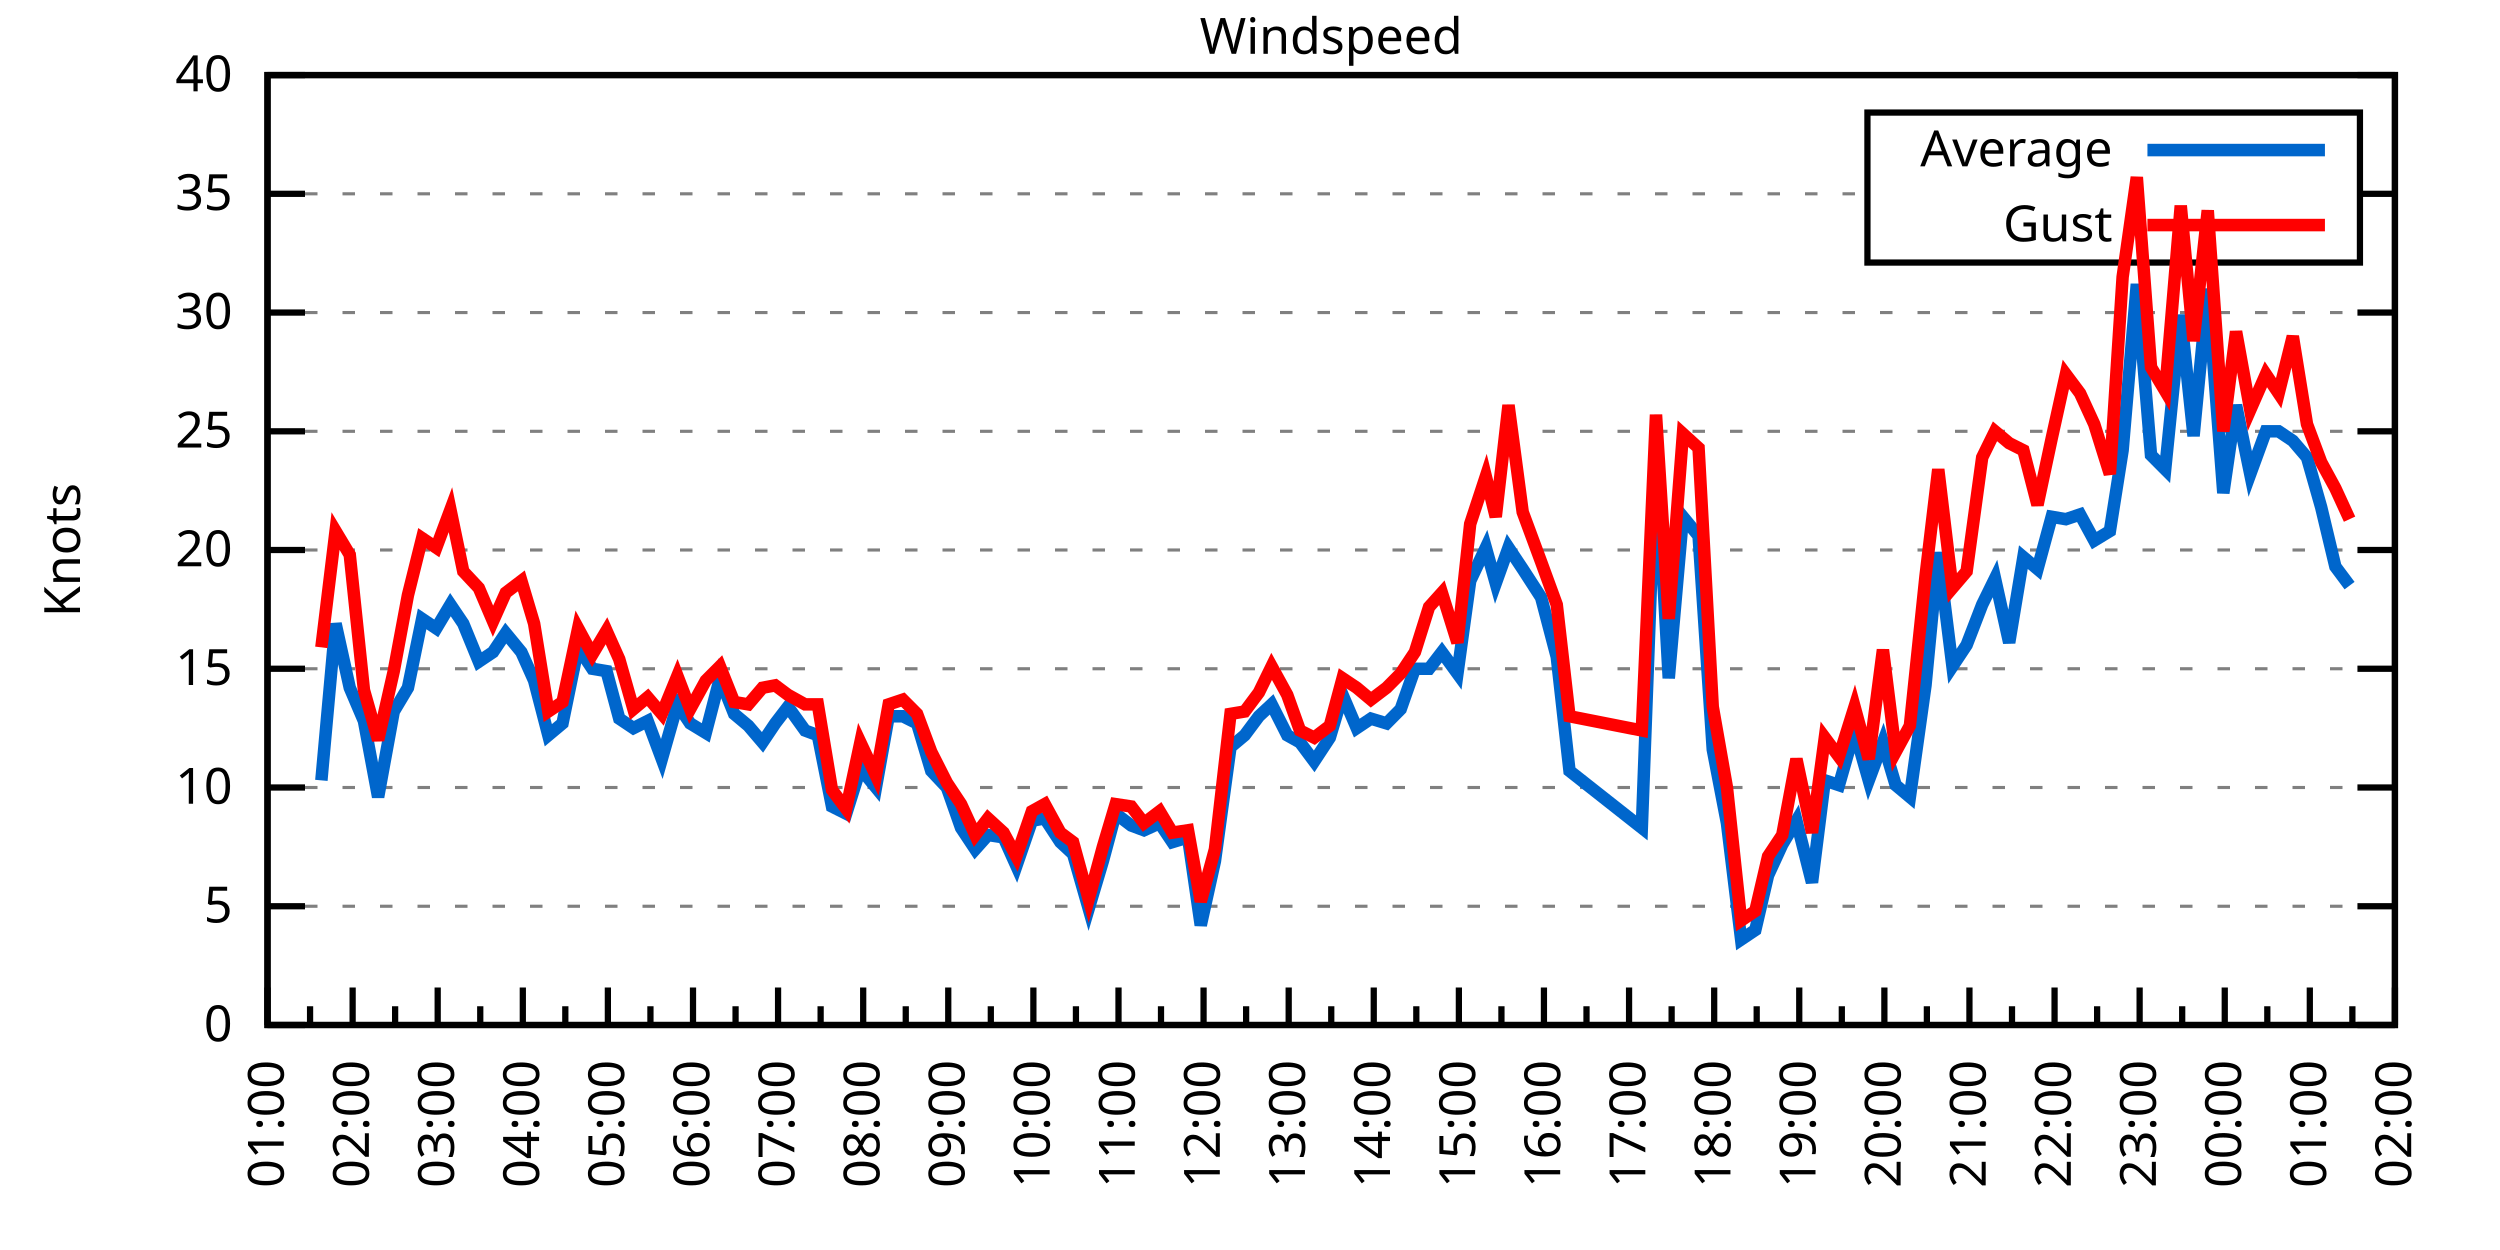
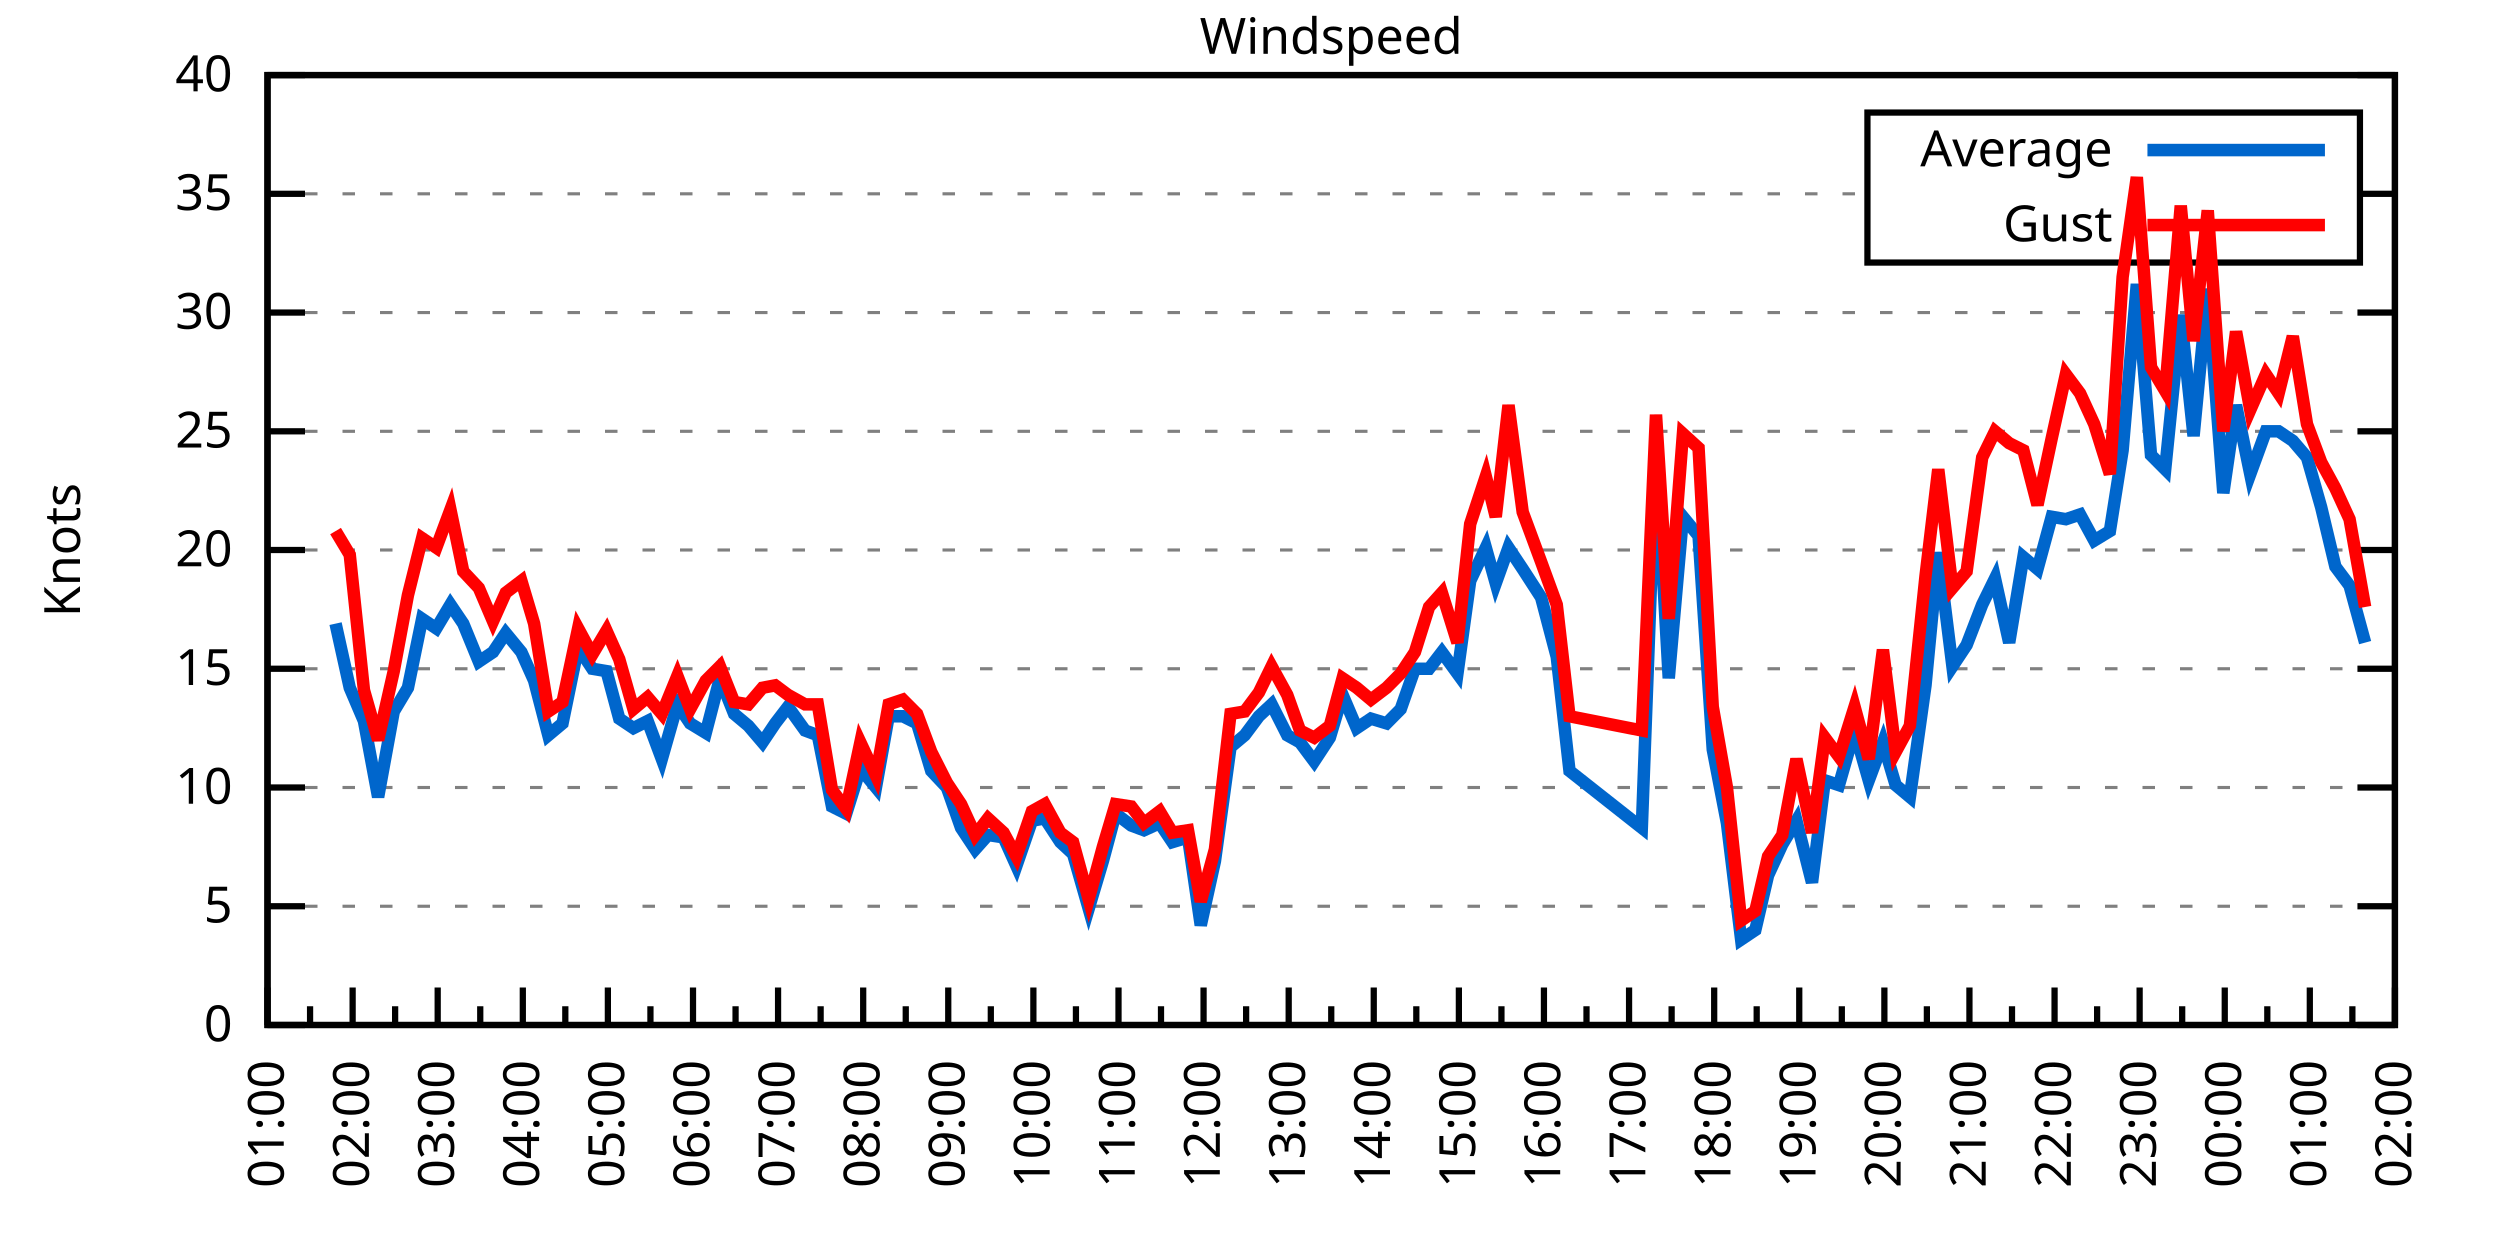
<svg xmlns="http://www.w3.org/2000/svg" xmlns:xlink="http://www.w3.org/1999/xlink" width="400" height="200" viewBox="0 0 400 200">
  <g id="gnuplot_canvas">
    <rect x="0" y="0" width="400" height="200" fill="none" />
    <defs>
      <circle id="gpDot" r="0.5" stroke-width="0.5" stroke="currentColor" />
      <path id="gpPt0" stroke-width="0.333" stroke="currentColor" d="M-1,0 h2 M0,-1 v2" />
      <path id="gpPt1" stroke-width="0.333" stroke="currentColor" d="M-1,-1 L1,1 M1,-1 L-1,1" />
      <path id="gpPt2" stroke-width="0.333" stroke="currentColor" d="M-1,0 L1,0 M0,-1 L0,1 M-1,-1 L1,1 M-1,1 L1,-1" />
      <rect id="gpPt3" stroke-width="0.333" stroke="currentColor" x="-1" y="-1" width="2" height="2" />
      <rect id="gpPt4" stroke-width="0.333" stroke="currentColor" fill="currentColor" x="-1" y="-1" width="2" height="2" />
      <circle id="gpPt5" stroke-width="0.333" stroke="currentColor" cx="0" cy="0" r="1" />
      <use xlink:href="#gpPt5" id="gpPt6" fill="currentColor" stroke="none" />
      <path id="gpPt7" stroke-width="0.333" stroke="currentColor" d="M0,-1.33 L-1.33,0.67 L1.33,0.67 z" />
      <use xlink:href="#gpPt7" id="gpPt8" fill="currentColor" stroke="none" />
      <use xlink:href="#gpPt7" id="gpPt9" stroke="currentColor" transform="rotate(180)" />
      <use xlink:href="#gpPt9" id="gpPt10" fill="currentColor" stroke="none" />
      <use xlink:href="#gpPt3" id="gpPt11" stroke="currentColor" transform="rotate(45)" />
      <use xlink:href="#gpPt11" id="gpPt12" fill="currentColor" stroke="none" />
      <path id="gpPt13" stroke-width="0.333" stroke="currentColor" d="M0,1.330 L1.265,0.411 L0.782,-1.067 L-0.782,-1.076 L-1.265,0.411 z" />
      <use xlink:href="#gpPt13" id="gpPt14" fill="currentColor" stroke="none" />
      <filter id="textbox" filterUnits="objectBoundingBox" x="0" y="0" height="1" width="1">
        <feFlood flood-color="white" flood-opacity="1" result="bgnd" />
        <feComposite in="SourceGraphic" in2="bgnd" operator="atop" />
      </filter>
      <filter id="greybox" filterUnits="objectBoundingBox" x="0" y="0" height="1" width="1">
        <feFlood flood-color="lightgrey" flood-opacity="1" result="grey" />
        <feComposite in="SourceGraphic" in2="grey" operator="atop" />
      </filter>
    </defs>
    <g fill="none" color="white" stroke="currentColor" stroke-width="1.00" stroke-linecap="butt" stroke-linejoin="miter">
</g>
    <g fill="none" color="black" stroke="currentColor" stroke-width="1.00" stroke-linecap="butt" stroke-linejoin="miter">
      <g stroke="none" shape-rendering="crispEdges">
        <polygon fill="rgb(255, 255, 255)" points="42.80,164.00 383.18,164.00 383.18,12.02 42.80,12.02 " />
      </g>
    </g>
    <g fill="none" color="black" stroke="currentColor" stroke-width="1.00" stroke-linecap="butt" stroke-linejoin="miter">
</g>
    <g fill="none" color="black" stroke="black" stroke-width="0.50" stroke-linecap="butt" stroke-linejoin="miter">
</g>
    <g fill="none" color="gray" stroke="currentColor" stroke-width="0.50" stroke-linecap="butt" stroke-linejoin="miter">
      <path stroke="gray" stroke-dasharray="2,4" class="gridline" d="M42.80,164.00 L383.19,164.00  " />
    </g>
    <g fill="none" color="gray" stroke="gray" stroke-width="1.00" stroke-linecap="butt" stroke-linejoin="miter">
</g>
    <g fill="none" color="black" stroke="currentColor" stroke-width="1.00" stroke-linecap="butt" stroke-linejoin="miter">
      <path stroke="black" d="M42.80,164.00 L48.80,164.00 M383.19,164.00 L377.19,164.00  " />
      <g transform="translate(37.20,166.60)" stroke="none" fill="black" font-family="Sans" font-size="8.00" text-anchor="end">
        <text>
          <tspan font-family="Sans"> 0</tspan>
        </text>
      </g>
    </g>
    <g fill="none" color="black" stroke="currentColor" stroke-width="1.00" stroke-linecap="butt" stroke-linejoin="miter">
</g>
    <g fill="none" color="black" stroke="black" stroke-width="0.50" stroke-linecap="butt" stroke-linejoin="miter">
</g>
    <g fill="none" color="gray" stroke="currentColor" stroke-width="0.50" stroke-linecap="butt" stroke-linejoin="miter">
      <path stroke="gray" stroke-dasharray="2,4" class="gridline" d="M42.80,145.00 L383.19,145.00  " />
    </g>
    <g fill="none" color="gray" stroke="gray" stroke-width="1.00" stroke-linecap="butt" stroke-linejoin="miter">
</g>
    <g fill="none" color="black" stroke="currentColor" stroke-width="1.00" stroke-linecap="butt" stroke-linejoin="miter">
      <path stroke="black" d="M42.80,145.00 L48.80,145.00 M383.19,145.00 L377.19,145.00  " />
      <g transform="translate(37.20,147.60)" stroke="none" fill="black" font-family="Sans" font-size="8.00" text-anchor="end">
        <text>
          <tspan font-family="Sans"> 5</tspan>
        </text>
      </g>
    </g>
    <g fill="none" color="black" stroke="currentColor" stroke-width="1.00" stroke-linecap="butt" stroke-linejoin="miter">
</g>
    <g fill="none" color="black" stroke="black" stroke-width="0.50" stroke-linecap="butt" stroke-linejoin="miter">
</g>
    <g fill="none" color="gray" stroke="currentColor" stroke-width="0.50" stroke-linecap="butt" stroke-linejoin="miter">
      <path stroke="gray" stroke-dasharray="2,4" class="gridline" d="M42.80,126.00 L383.19,126.00  " />
    </g>
    <g fill="none" color="gray" stroke="gray" stroke-width="1.00" stroke-linecap="butt" stroke-linejoin="miter">
</g>
    <g fill="none" color="black" stroke="currentColor" stroke-width="1.00" stroke-linecap="butt" stroke-linejoin="miter">
      <path stroke="black" d="M42.80,126.00 L48.80,126.00 M383.19,126.00 L377.19,126.00  " />
      <g transform="translate(37.20,128.60)" stroke="none" fill="black" font-family="Sans" font-size="8.00" text-anchor="end">
        <text>
          <tspan font-family="Sans"> 10</tspan>
        </text>
      </g>
    </g>
    <g fill="none" color="black" stroke="currentColor" stroke-width="1.00" stroke-linecap="butt" stroke-linejoin="miter">
</g>
    <g fill="none" color="black" stroke="black" stroke-width="0.50" stroke-linecap="butt" stroke-linejoin="miter">
</g>
    <g fill="none" color="gray" stroke="currentColor" stroke-width="0.50" stroke-linecap="butt" stroke-linejoin="miter">
      <path stroke="gray" stroke-dasharray="2,4" class="gridline" d="M42.80,107.00 L383.19,107.00  " />
    </g>
    <g fill="none" color="gray" stroke="gray" stroke-width="1.00" stroke-linecap="butt" stroke-linejoin="miter">
</g>
    <g fill="none" color="black" stroke="currentColor" stroke-width="1.00" stroke-linecap="butt" stroke-linejoin="miter">
      <path stroke="black" d="M42.80,107.00 L48.80,107.00 M383.19,107.00 L377.19,107.00  " />
      <g transform="translate(37.20,109.60)" stroke="none" fill="black" font-family="Sans" font-size="8.00" text-anchor="end">
        <text>
          <tspan font-family="Sans"> 15</tspan>
        </text>
      </g>
    </g>
    <g fill="none" color="black" stroke="currentColor" stroke-width="1.00" stroke-linecap="butt" stroke-linejoin="miter">
</g>
    <g fill="none" color="black" stroke="black" stroke-width="0.50" stroke-linecap="butt" stroke-linejoin="miter">
</g>
    <g fill="none" color="gray" stroke="currentColor" stroke-width="0.50" stroke-linecap="butt" stroke-linejoin="miter">
      <path stroke="gray" stroke-dasharray="2,4" class="gridline" d="M42.80,88.00 L383.19,88.00  " />
    </g>
    <g fill="none" color="gray" stroke="gray" stroke-width="1.00" stroke-linecap="butt" stroke-linejoin="miter">
</g>
    <g fill="none" color="black" stroke="currentColor" stroke-width="1.00" stroke-linecap="butt" stroke-linejoin="miter">
      <path stroke="black" d="M42.80,88.00 L48.80,88.00 M383.19,88.00 L377.19,88.00  " />
      <g transform="translate(37.20,90.60)" stroke="none" fill="black" font-family="Sans" font-size="8.00" text-anchor="end">
        <text>
          <tspan font-family="Sans"> 20</tspan>
        </text>
      </g>
    </g>
    <g fill="none" color="black" stroke="currentColor" stroke-width="1.00" stroke-linecap="butt" stroke-linejoin="miter">
</g>
    <g fill="none" color="black" stroke="black" stroke-width="0.50" stroke-linecap="butt" stroke-linejoin="miter">
</g>
    <g fill="none" color="gray" stroke="currentColor" stroke-width="0.50" stroke-linecap="butt" stroke-linejoin="miter">
      <path stroke="gray" stroke-dasharray="2,4" class="gridline" d="M42.80,69.01 L383.19,69.01  " />
    </g>
    <g fill="none" color="gray" stroke="gray" stroke-width="1.00" stroke-linecap="butt" stroke-linejoin="miter">
</g>
    <g fill="none" color="black" stroke="currentColor" stroke-width="1.00" stroke-linecap="butt" stroke-linejoin="miter">
      <path stroke="black" d="M42.80,69.01 L48.80,69.01 M383.19,69.01 L377.19,69.01  " />
      <g transform="translate(37.20,71.61)" stroke="none" fill="black" font-family="Sans" font-size="8.00" text-anchor="end">
        <text>
          <tspan font-family="Sans"> 25</tspan>
        </text>
      </g>
    </g>
    <g fill="none" color="black" stroke="currentColor" stroke-width="1.00" stroke-linecap="butt" stroke-linejoin="miter">
</g>
    <g fill="none" color="black" stroke="black" stroke-width="0.50" stroke-linecap="butt" stroke-linejoin="miter">
</g>
    <g fill="none" color="gray" stroke="currentColor" stroke-width="0.50" stroke-linecap="butt" stroke-linejoin="miter">
      <path stroke="gray" stroke-dasharray="2,4" class="gridline" d="M42.80,50.01 L383.19,50.01  " />
    </g>
    <g fill="none" color="gray" stroke="gray" stroke-width="1.00" stroke-linecap="butt" stroke-linejoin="miter">
</g>
    <g fill="none" color="black" stroke="currentColor" stroke-width="1.00" stroke-linecap="butt" stroke-linejoin="miter">
      <path stroke="black" d="M42.80,50.01 L48.80,50.01 M383.19,50.01 L377.19,50.01  " />
      <g transform="translate(37.20,52.61)" stroke="none" fill="black" font-family="Sans" font-size="8.00" text-anchor="end">
        <text>
          <tspan font-family="Sans"> 30</tspan>
        </text>
      </g>
    </g>
    <g fill="none" color="black" stroke="currentColor" stroke-width="1.00" stroke-linecap="butt" stroke-linejoin="miter">
</g>
    <g fill="none" color="black" stroke="black" stroke-width="0.50" stroke-linecap="butt" stroke-linejoin="miter">
</g>
    <g fill="none" color="gray" stroke="currentColor" stroke-width="0.50" stroke-linecap="butt" stroke-linejoin="miter">
      <path stroke="gray" stroke-dasharray="2,4" class="gridline" d="M42.80,31.01 L298.79,31.01 M377.59,31.01 L383.19,31.01  " />
    </g>
    <g fill="none" color="gray" stroke="gray" stroke-width="1.00" stroke-linecap="butt" stroke-linejoin="miter">
</g>
    <g fill="none" color="black" stroke="currentColor" stroke-width="1.00" stroke-linecap="butt" stroke-linejoin="miter">
      <path stroke="black" d="M42.80,31.01 L48.80,31.01 M383.19,31.01 L377.19,31.01  " />
      <g transform="translate(37.20,33.61)" stroke="none" fill="black" font-family="Sans" font-size="8.00" text-anchor="end">
        <text>
          <tspan font-family="Sans"> 35</tspan>
        </text>
      </g>
    </g>
    <g fill="none" color="black" stroke="currentColor" stroke-width="1.00" stroke-linecap="butt" stroke-linejoin="miter">
</g>
    <g fill="none" color="black" stroke="black" stroke-width="0.50" stroke-linecap="butt" stroke-linejoin="miter">
</g>
    <g fill="none" color="gray" stroke="currentColor" stroke-width="0.50" stroke-linecap="butt" stroke-linejoin="miter">
      <path stroke="gray" stroke-dasharray="2,4" class="gridline" d="M42.80,12.01 L383.19,12.01  " />
    </g>
    <g fill="none" color="gray" stroke="gray" stroke-width="1.00" stroke-linecap="butt" stroke-linejoin="miter">
</g>
    <g fill="none" color="black" stroke="currentColor" stroke-width="1.00" stroke-linecap="butt" stroke-linejoin="miter">
      <path stroke="black" d="M42.80,12.01 L48.80,12.01 M383.19,12.01 L377.19,12.01  " />
      <g transform="translate(37.20,14.61)" stroke="none" fill="black" font-family="Sans" font-size="8.00" text-anchor="end">
        <text>
          <tspan font-family="Sans"> 40</tspan>
        </text>
      </g>
    </g>
    <g fill="none" color="black" stroke="currentColor" stroke-width="1.00" stroke-linecap="butt" stroke-linejoin="miter">
      <path stroke="black" d="M42.80,164.00 L42.80,158.00  " />
      <g transform="translate(45.40,169.60) rotate(270)" stroke="none" fill="black" font-family="Sans" font-size="8.00" text-anchor="end">
        <text>
          <tspan font-family="Sans">01:00</tspan>
        </text>
      </g>
    </g>
    <g fill="none" color="black" stroke="currentColor" stroke-width="1.00" stroke-linecap="butt" stroke-linejoin="miter">
      <path stroke="black" d="M49.61,164.00 L49.61,161.00 M56.42,164.00 L56.42,158.00  " />
      <g transform="translate(59.02,169.60) rotate(270)" stroke="none" fill="black" font-family="Sans" font-size="8.00" text-anchor="end">
        <text>
          <tspan font-family="Sans">02:00</tspan>
        </text>
      </g>
    </g>
    <g fill="none" color="black" stroke="currentColor" stroke-width="1.00" stroke-linecap="butt" stroke-linejoin="miter">
      <path stroke="black" d="M63.22,164.00 L63.22,161.00 M70.03,164.00 L70.03,158.00  " />
      <g transform="translate(72.63,169.60) rotate(270)" stroke="none" fill="black" font-family="Sans" font-size="8.00" text-anchor="end">
        <text>
          <tspan font-family="Sans">03:00</tspan>
        </text>
      </g>
    </g>
    <g fill="none" color="black" stroke="currentColor" stroke-width="1.00" stroke-linecap="butt" stroke-linejoin="miter">
      <path stroke="black" d="M76.84,164.00 L76.84,161.00 M83.65,164.00 L83.65,158.00  " />
      <g transform="translate(86.25,169.60) rotate(270)" stroke="none" fill="black" font-family="Sans" font-size="8.00" text-anchor="end">
        <text>
          <tspan font-family="Sans">04:00</tspan>
        </text>
      </g>
    </g>
    <g fill="none" color="black" stroke="currentColor" stroke-width="1.00" stroke-linecap="butt" stroke-linejoin="miter">
      <path stroke="black" d="M90.45,164.00 L90.45,161.00 M97.26,164.00 L97.26,158.00  " />
      <g transform="translate(99.86,169.60) rotate(270)" stroke="none" fill="black" font-family="Sans" font-size="8.00" text-anchor="end">
        <text>
          <tspan font-family="Sans">05:00</tspan>
        </text>
      </g>
    </g>
    <g fill="none" color="black" stroke="currentColor" stroke-width="1.00" stroke-linecap="butt" stroke-linejoin="miter">
      <path stroke="black" d="M104.07,164.00 L104.07,161.00 M110.88,164.00 L110.88,158.00  " />
      <g transform="translate(113.48,169.60) rotate(270)" stroke="none" fill="black" font-family="Sans" font-size="8.00" text-anchor="end">
        <text>
          <tspan font-family="Sans">06:00</tspan>
        </text>
      </g>
    </g>
    <g fill="none" color="black" stroke="currentColor" stroke-width="1.00" stroke-linecap="butt" stroke-linejoin="miter">
      <path stroke="black" d="M117.69,164.00 L117.69,161.00 M124.49,164.00 L124.49,158.00  " />
      <g transform="translate(127.09,169.60) rotate(270)" stroke="none" fill="black" font-family="Sans" font-size="8.00" text-anchor="end">
        <text>
          <tspan font-family="Sans">07:00</tspan>
        </text>
      </g>
    </g>
    <g fill="none" color="black" stroke="currentColor" stroke-width="1.00" stroke-linecap="butt" stroke-linejoin="miter">
      <path stroke="black" d="M131.30,164.00 L131.30,161.00 M138.11,164.00 L138.11,158.00  " />
      <g transform="translate(140.71,169.60) rotate(270)" stroke="none" fill="black" font-family="Sans" font-size="8.00" text-anchor="end">
        <text>
          <tspan font-family="Sans">08:00</tspan>
        </text>
      </g>
    </g>
    <g fill="none" color="black" stroke="currentColor" stroke-width="1.00" stroke-linecap="butt" stroke-linejoin="miter">
      <path stroke="black" d="M144.92,164.00 L144.92,161.00 M151.72,164.00 L151.72,158.00  " />
      <g transform="translate(154.32,169.60) rotate(270)" stroke="none" fill="black" font-family="Sans" font-size="8.00" text-anchor="end">
        <text>
          <tspan font-family="Sans">09:00</tspan>
        </text>
      </g>
    </g>
    <g fill="none" color="black" stroke="currentColor" stroke-width="1.00" stroke-linecap="butt" stroke-linejoin="miter">
      <path stroke="black" d="M158.53,164.00 L158.53,161.00 M165.34,164.00 L165.34,158.00  " />
      <g transform="translate(167.94,169.60) rotate(270)" stroke="none" fill="black" font-family="Sans" font-size="8.00" text-anchor="end">
        <text>
          <tspan font-family="Sans">10:00</tspan>
        </text>
      </g>
    </g>
    <g fill="none" color="black" stroke="currentColor" stroke-width="1.00" stroke-linecap="butt" stroke-linejoin="miter">
      <path stroke="black" d="M172.15,164.00 L172.15,161.00 M178.96,164.00 L178.96,158.00  " />
      <g transform="translate(181.56,169.60) rotate(270)" stroke="none" fill="black" font-family="Sans" font-size="8.00" text-anchor="end">
        <text>
          <tspan font-family="Sans">11:00</tspan>
        </text>
      </g>
    </g>
    <g fill="none" color="black" stroke="currentColor" stroke-width="1.00" stroke-linecap="butt" stroke-linejoin="miter">
      <path stroke="black" d="M185.76,164.00 L185.76,161.00 M192.57,164.00 L192.57,158.00  " />
      <g transform="translate(195.17,169.60) rotate(270)" stroke="none" fill="black" font-family="Sans" font-size="8.00" text-anchor="end">
        <text>
          <tspan font-family="Sans">12:00</tspan>
        </text>
      </g>
    </g>
    <g fill="none" color="black" stroke="currentColor" stroke-width="1.00" stroke-linecap="butt" stroke-linejoin="miter">
      <path stroke="black" d="M199.38,164.00 L199.38,161.00 M206.19,164.00 L206.19,158.00  " />
      <g transform="translate(208.79,169.60) rotate(270)" stroke="none" fill="black" font-family="Sans" font-size="8.00" text-anchor="end">
        <text>
          <tspan font-family="Sans">13:00</tspan>
        </text>
      </g>
    </g>
    <g fill="none" color="black" stroke="currentColor" stroke-width="1.00" stroke-linecap="butt" stroke-linejoin="miter">
      <path stroke="black" d="M213.00,164.00 L213.00,161.00 M219.80,164.00 L219.80,158.00  " />
      <g transform="translate(222.40,169.60) rotate(270)" stroke="none" fill="black" font-family="Sans" font-size="8.00" text-anchor="end">
        <text>
          <tspan font-family="Sans">14:00</tspan>
        </text>
      </g>
    </g>
    <g fill="none" color="black" stroke="currentColor" stroke-width="1.00" stroke-linecap="butt" stroke-linejoin="miter">
      <path stroke="black" d="M226.61,164.00 L226.61,161.00 M233.42,164.00 L233.42,158.00  " />
      <g transform="translate(236.02,169.60) rotate(270)" stroke="none" fill="black" font-family="Sans" font-size="8.00" text-anchor="end">
        <text>
          <tspan font-family="Sans">15:00</tspan>
        </text>
      </g>
    </g>
    <g fill="none" color="black" stroke="currentColor" stroke-width="1.00" stroke-linecap="butt" stroke-linejoin="miter">
      <path stroke="black" d="M240.23,164.00 L240.23,161.00 M247.03,164.00 L247.03,158.00  " />
      <g transform="translate(249.63,169.60) rotate(270)" stroke="none" fill="black" font-family="Sans" font-size="8.00" text-anchor="end">
        <text>
          <tspan font-family="Sans">16:00</tspan>
        </text>
      </g>
    </g>
    <g fill="none" color="black" stroke="currentColor" stroke-width="1.00" stroke-linecap="butt" stroke-linejoin="miter">
      <path stroke="black" d="M253.84,164.00 L253.84,161.00 M260.65,164.00 L260.65,158.00  " />
      <g transform="translate(263.25,169.60) rotate(270)" stroke="none" fill="black" font-family="Sans" font-size="8.00" text-anchor="end">
        <text>
          <tspan font-family="Sans">17:00</tspan>
        </text>
      </g>
    </g>
    <g fill="none" color="black" stroke="currentColor" stroke-width="1.00" stroke-linecap="butt" stroke-linejoin="miter">
      <path stroke="black" d="M267.46,164.00 L267.46,161.00 M274.27,164.00 L274.27,158.00  " />
      <g transform="translate(276.87,169.60) rotate(270)" stroke="none" fill="black" font-family="Sans" font-size="8.00" text-anchor="end">
        <text>
          <tspan font-family="Sans">18:00</tspan>
        </text>
      </g>
    </g>
    <g fill="none" color="black" stroke="currentColor" stroke-width="1.00" stroke-linecap="butt" stroke-linejoin="miter">
      <path stroke="black" d="M281.07,164.00 L281.07,161.00 M287.88,164.00 L287.88,158.00  " />
      <g transform="translate(290.48,169.60) rotate(270)" stroke="none" fill="black" font-family="Sans" font-size="8.00" text-anchor="end">
        <text>
          <tspan font-family="Sans">19:00</tspan>
        </text>
      </g>
    </g>
    <g fill="none" color="black" stroke="currentColor" stroke-width="1.00" stroke-linecap="butt" stroke-linejoin="miter">
      <path stroke="black" d="M294.69,164.00 L294.69,161.00 M301.50,164.00 L301.50,158.00  " />
      <g transform="translate(304.10,169.60) rotate(270)" stroke="none" fill="black" font-family="Sans" font-size="8.00" text-anchor="end">
        <text>
          <tspan font-family="Sans">20:00</tspan>
        </text>
      </g>
    </g>
    <g fill="none" color="black" stroke="currentColor" stroke-width="1.00" stroke-linecap="butt" stroke-linejoin="miter">
      <path stroke="black" d="M308.30,164.00 L308.30,161.00 M315.11,164.00 L315.11,158.00  " />
      <g transform="translate(317.71,169.60) rotate(270)" stroke="none" fill="black" font-family="Sans" font-size="8.00" text-anchor="end">
        <text>
          <tspan font-family="Sans">21:00</tspan>
        </text>
      </g>
    </g>
    <g fill="none" color="black" stroke="currentColor" stroke-width="1.00" stroke-linecap="butt" stroke-linejoin="miter">
      <path stroke="black" d="M321.92,164.00 L321.92,161.00 M328.73,164.00 L328.73,158.00  " />
      <g transform="translate(331.33,169.60) rotate(270)" stroke="none" fill="black" font-family="Sans" font-size="8.00" text-anchor="end">
        <text>
          <tspan font-family="Sans">22:00</tspan>
        </text>
      </g>
    </g>
    <g fill="none" color="black" stroke="currentColor" stroke-width="1.00" stroke-linecap="butt" stroke-linejoin="miter">
      <path stroke="black" d="M335.54,164.00 L335.54,161.00 M342.34,164.00 L342.34,158.00  " />
      <g transform="translate(344.94,169.60) rotate(270)" stroke="none" fill="black" font-family="Sans" font-size="8.00" text-anchor="end">
        <text>
          <tspan font-family="Sans">23:00</tspan>
        </text>
      </g>
    </g>
    <g fill="none" color="black" stroke="currentColor" stroke-width="1.00" stroke-linecap="butt" stroke-linejoin="miter">
      <path stroke="black" d="M349.15,164.00 L349.15,161.00 M355.96,164.00 L355.96,158.00  " />
      <g transform="translate(358.56,169.60) rotate(270)" stroke="none" fill="black" font-family="Sans" font-size="8.00" text-anchor="end">
        <text>
          <tspan font-family="Sans">00:00</tspan>
        </text>
      </g>
    </g>
    <g fill="none" color="black" stroke="currentColor" stroke-width="1.00" stroke-linecap="butt" stroke-linejoin="miter">
      <path stroke="black" d="M362.77,164.00 L362.77,161.00 M369.57,164.00 L369.57,158.00  " />
      <g transform="translate(372.17,169.60) rotate(270)" stroke="none" fill="black" font-family="Sans" font-size="8.00" text-anchor="end">
        <text>
          <tspan font-family="Sans">01:00</tspan>
        </text>
      </g>
    </g>
    <g fill="none" color="black" stroke="currentColor" stroke-width="1.00" stroke-linecap="butt" stroke-linejoin="miter">
      <path stroke="black" d="M376.38,164.00 L376.38,161.00 M383.19,164.00 L383.19,158.00  " />
      <g transform="translate(385.79,169.60) rotate(270)" stroke="none" fill="black" font-family="Sans" font-size="8.00" text-anchor="end">
        <text>
          <tspan font-family="Sans">02:00</tspan>
        </text>
      </g>
    </g>
    <g fill="none" color="black" stroke="currentColor" stroke-width="1.00" stroke-linecap="butt" stroke-linejoin="miter">
</g>
    <g fill="none" color="black" stroke="currentColor" stroke-width="1.00" stroke-linecap="butt" stroke-linejoin="miter">
      <path stroke="black" d="M42.80,12.01 L42.80,164.00 L383.19,164.00 L383.19,12.01 L42.80,12.01 Z  " />
    </g>
    <g fill="none" color="black" stroke="currentColor" stroke-width="1.00" stroke-linecap="butt" stroke-linejoin="miter">
      <g transform="translate(12.80,88.01) rotate(270)" stroke="none" fill="black" font-family="Sans" font-size="8.00" text-anchor="middle">
        <text>
          <tspan font-family="Sans">Knots</tspan>
        </text>
      </g>
    </g>
    <g fill="none" color="black" stroke="currentColor" stroke-width="1.00" stroke-linecap="butt" stroke-linejoin="miter">
</g>
    <g fill="none" color="black" stroke="currentColor" stroke-width="1.00" stroke-linecap="butt" stroke-linejoin="miter">
      <path stroke="black" d="M298.79,42.01 L298.79,18.01 L377.59,18.01 L377.59,42.01 L298.79,42.01 Z  " />
    </g>
    <g id="Windspeed_plot_1">
      <g fill="none" color="white" stroke="black" stroke-width="2.00" stroke-linecap="butt" stroke-linejoin="miter">
</g>
      <g fill="none" color="black" stroke="currentColor" stroke-width="2.00" stroke-linecap="butt" stroke-linejoin="miter">
        <g transform="translate(337.99,26.61)" stroke="none" fill="black" font-family="Sans" font-size="8.00" text-anchor="end">
          <text>
            <tspan font-family="Sans">Average</tspan>
          </text>
        </g>
      </g>
      <g fill="none" color="black" stroke="currentColor" stroke-width="2.00" stroke-linecap="butt" stroke-linejoin="miter">
-         <path stroke="rgb(  0, 102, 204)" d="M343.59,24.01 L371.99,24.01 M51.42,124.86 L53.69,99.78 L55.96,110.04 L58.23,115.36 L60.50,127.52 L63.00,113.84   L65.27,110.04 L67.54,99.02 L69.80,100.54 L72.07,96.74 L74.12,99.78 L76.61,105.86 L78.88,104.34 L80.92,101.30   L83.42,104.34 L85.46,108.90 L87.73,117.64 L90.00,115.74 L92.50,103.58 L94.77,107.00 L97.04,107.38 L99.08,114.98   L101.35,116.50 L103.62,115.36 L105.89,121.44 L108.38,112.70 L110.42,115.74 L112.92,117.26 L115.19,108.52 L117.46,114.22   L119.73,116.12 L122.00,118.78 L124.04,115.74 L126.08,113.08 L128.81,116.88 L130.85,117.64 L133.12,129.04 L135.39,130.18   L137.66,122.96 L140.15,126.00 L142.19,114.60 L144.46,114.60 L146.73,115.74 L149.00,123.34 L151.50,126.00 L153.77,132.46   L156.04,135.88 L158.08,133.60 L160.57,133.98 L162.62,138.54 L165.11,131.32 L167.16,130.94 L169.65,134.74 L171.69,136.64   L174.19,145.38 L176.46,137.78 L178.50,130.18 L181.00,132.08 L183.04,132.84 L185.54,131.70 L187.58,134.74 L190.08,133.98   L192.12,148.04 L194.39,137.78 L196.88,119.54 L199.15,117.64 L201.42,114.60 L203.46,112.70 L205.96,117.64 L208.00,118.78   L210.27,121.82 L212.77,118.02 L214.81,111.18 L217.08,116.50 L219.35,114.98 L221.85,115.74 L224.11,113.46 L226.38,107.00   L228.65,107.00 L230.70,104.34 L233.19,107.76 L235.23,92.94 L237.73,87.63 L239.32,93.32 L241.36,87.63 L243.63,91.04   L246.58,95.60 L249.08,105.10 L251.12,123.34 L262.69,132.46 L264.96,72.05 L267.00,108.52 L269.27,82.69 L271.77,85.73   L274.04,119.92 L276.31,131.70 L278.58,150.32 L280.85,148.80 L282.89,140.06 L285.16,135.12 L287.43,131.32 L289.92,141.20   L291.97,124.86 L294.23,125.62 L296.73,116.88 L299.00,124.86 L301.27,118.78 L303.31,125.62 L305.58,127.52 L308.08,109.66   L310.12,88.38 L312.39,106.62 L314.66,103.20 L317.15,96.74 L319.20,92.56 L321.47,102.82 L323.74,89.14 L326.00,91.04   L328.27,82.69 L330.54,83.07 L332.81,82.31 L335.08,86.49 L337.58,84.97 L339.62,72.05 L341.89,45.45 L344.16,72.81   L346.43,75.09 L348.92,50.39 L350.97,69.77 L353.24,46.21 L355.73,78.89 L357.77,64.83 L360.04,75.85 L362.54,69.01   L364.58,69.01 L366.85,70.53 L369.12,73.19 L371.39,81.17 L373.66,90.66 L375.93,93.70  " />
+         <path stroke="rgb(  0, 102, 204)" d="M343.59,24.01 L371.99,24.01 M53.69,99.78 L55.96,110.04 L58.23,115.36 L60.50,127.52 L63.00,113.84 L65.27,110.04   L67.54,99.02 L69.80,100.54 L72.07,96.74 L74.12,99.78 L76.61,105.86 L78.88,104.34 L80.92,101.30 L83.42,104.34   L85.46,108.90 L87.73,117.64 L90.00,115.74 L92.50,103.58 L94.77,107.00 L97.04,107.38 L99.08,114.98 L101.35,116.50   L103.62,115.36 L105.89,121.44 L108.38,112.70 L110.42,115.74 L112.92,117.26 L115.19,108.52 L117.46,114.22 L119.73,116.12   L122.00,118.78 L124.04,115.74 L126.08,113.08 L128.81,116.88 L130.85,117.64 L133.12,129.04 L135.39,130.18 L137.66,122.96   L140.15,126.00 L142.19,114.60 L144.46,114.60 L146.73,115.74 L149.00,123.34 L151.50,126.00 L153.77,132.46 L156.04,135.88   L158.08,133.60 L160.57,133.98 L162.62,138.54 L165.11,131.32 L167.16,130.94 L169.65,134.74 L171.69,136.64 L174.19,145.38   L176.46,137.78 L178.50,130.18 L181.00,132.08 L183.04,132.84 L185.54,131.70 L187.58,134.74 L190.08,133.98 L192.12,148.04   L194.39,137.78 L196.88,119.54 L199.15,117.64 L201.42,114.60 L203.46,112.70 L205.96,117.64 L208.00,118.78 L210.27,121.82   L212.77,118.02 L214.81,111.18 L217.08,116.50 L219.35,114.98 L221.85,115.74 L224.11,113.46 L226.38,107.00 L228.65,107.00   L230.70,104.34 L233.19,107.76 L235.23,92.94 L237.73,87.63 L239.32,93.32 L241.36,87.63 L243.63,91.04 L246.58,95.60   L249.08,105.10 L251.12,123.34 L262.69,132.46 L264.96,72.05 L267.00,108.52 L269.27,82.69 L271.77,85.73 L274.04,119.92   L276.31,131.70 L278.58,150.32 L280.85,148.80 L282.89,140.06 L285.16,135.12 L287.43,131.32 L289.92,141.20 L291.97,124.86   L294.23,125.62 L296.73,116.88 L299.00,124.86 L301.27,118.78 L303.31,125.62 L305.58,127.52 L308.08,109.66 L310.12,88.38   L312.39,106.62 L314.66,103.20 L317.15,96.74 L319.20,92.56 L321.47,102.82 L323.74,89.14 L326.00,91.04 L328.27,82.69   L330.54,83.07 L332.81,82.31 L335.08,86.49 L337.58,84.97 L339.62,72.05 L341.89,45.45 L344.16,72.81 L346.43,75.09   L348.92,50.39 L350.97,69.77 L353.24,46.21 L355.73,78.89 L357.77,64.83 L360.04,75.85 L362.54,69.01 L364.58,69.01   L366.85,70.53 L369.12,73.19 L371.39,81.17 L373.66,90.66 L375.93,93.70 L378.42,102.82  " />
      </g>
    </g>
    <g id="Windspeed_plot_2">
      <g fill="none" color="black" stroke="currentColor" stroke-width="2.00" stroke-linecap="butt" stroke-linejoin="miter">
        <g transform="translate(337.99,38.61)" stroke="none" fill="black" font-family="Sans" font-size="8.00" text-anchor="end">
          <text>
            <tspan font-family="Sans">Gust</tspan>
          </text>
        </g>
      </g>
      <g fill="none" color="black" stroke="currentColor" stroke-width="2.00" stroke-linecap="butt" stroke-linejoin="miter">
-         <path stroke="rgb(255,   0,   0)" d="M343.59,36.01 L371.99,36.01 M51.42,103.58 L53.69,84.97 L55.96,88.76 L58.23,110.42 L60.50,118.40 L63.00,107.38   L65.27,95.22 L67.54,86.11 L69.80,87.63 L72.07,81.55 L74.12,91.42 L76.61,94.08 L78.88,99.40 L80.92,94.84   L83.42,92.94 L85.46,99.78 L87.73,113.84 L90.00,112.32 L92.50,100.54 L94.77,104.72 L97.04,100.92 L99.08,105.48   L101.35,113.46 L103.62,111.56 L105.89,114.22 L108.38,108.14 L110.42,113.46 L112.92,108.90 L115.19,106.62 L117.46,112.32   L119.73,112.70 L122.00,110.04 L124.04,109.66 L126.08,111.18 L128.81,112.70 L130.85,112.70 L133.12,126.38 L135.39,129.42   L137.66,118.78 L140.15,124.10 L142.19,112.70 L144.46,111.94 L146.73,114.22 L149.00,120.30 L151.50,125.24 L153.77,128.66   L156.04,133.60 L158.08,130.94 L160.57,133.22 L162.62,137.02 L165.11,129.80 L167.16,128.66 L169.65,133.22 L171.69,134.74   L174.19,143.86 L176.46,135.50 L178.50,128.66 L181.00,129.04 L183.04,131.70 L185.54,129.80 L187.58,133.22 L190.08,132.84   L192.12,144.24 L194.39,135.88 L196.88,114.22 L199.15,113.84 L201.42,110.80 L203.46,106.62 L205.96,111.18 L208.00,116.88   L210.27,118.02 L212.77,116.12 L214.81,108.52 L217.08,110.04 L219.35,111.94 L221.85,110.04 L224.11,107.76 L226.38,104.34   L228.65,97.12 L230.70,94.84 L233.19,102.82 L235.23,83.83 L237.73,76.23 L239.32,82.69 L241.36,64.83 L243.63,81.93   L246.58,89.90 L249.08,96.74 L251.12,114.60 L262.69,116.88 L264.96,66.35 L267.00,99.02 L269.27,69.39 L271.77,71.67   L274.04,113.08 L276.31,126.00 L278.58,147.28 L280.85,145.76 L282.89,137.02 L285.16,133.60 L287.43,121.44 L289.92,133.22   L291.97,118.02 L294.23,121.06 L296.73,113.08 L299.00,121.44 L301.27,103.96 L303.31,120.30 L305.58,116.12 L308.08,92.18   L310.12,75.09 L312.39,94.08 L314.66,91.42 L317.15,73.19 L319.20,69.01 L321.47,70.91 L323.74,72.05 L326.00,80.79   L328.27,70.15 L330.54,59.89 L332.81,62.93 L335.08,67.87 L337.58,75.85 L339.62,44.31 L341.89,28.35 L344.16,58.75   L346.43,62.55 L348.92,32.91 L350.97,54.57 L353.24,33.67 L355.73,69.01 L357.77,53.05 L360.04,65.59 L362.54,59.89   L364.58,62.93 L366.85,53.81 L369.12,67.87 L371.39,73.95 L373.66,78.13 L375.93,83.07  " />
+         <path stroke="rgb(255,   0,   0)" d="M343.59,36.01 L371.99,36.01 M53.69,84.97 L55.96,88.76 L58.23,110.42 L60.50,118.40 L63.00,107.38 L65.27,95.22   L67.54,86.11 L69.80,87.63 L72.07,81.55 L74.12,91.42 L76.61,94.08 L78.88,99.40 L80.92,94.84 L83.42,92.94   L85.46,99.78 L87.73,113.84 L90.00,112.32 L92.50,100.54 L94.77,104.72 L97.04,100.92 L99.08,105.48 L101.35,113.46   L103.62,111.56 L105.89,114.22 L108.38,108.14 L110.42,113.46 L112.92,108.90 L115.19,106.62 L117.46,112.32 L119.73,112.70   L122.00,110.04 L124.04,109.66 L126.08,111.18 L128.81,112.70 L130.85,112.70 L133.12,126.38 L135.39,129.42 L137.66,118.78   L140.15,124.10 L142.19,112.70 L144.46,111.94 L146.73,114.22 L149.00,120.30 L151.50,125.24 L153.77,128.66 L156.04,133.60   L158.08,130.94 L160.57,133.22 L162.62,137.02 L165.11,129.80 L167.16,128.66 L169.65,133.22 L171.69,134.74 L174.19,143.86   L176.46,135.50 L178.50,128.66 L181.00,129.04 L183.04,131.70 L185.54,129.80 L187.58,133.22 L190.08,132.84 L192.12,144.24   L194.39,135.88 L196.88,114.22 L199.15,113.84 L201.42,110.80 L203.46,106.62 L205.96,111.18 L208.00,116.88 L210.27,118.02   L212.77,116.12 L214.81,108.52 L217.08,110.04 L219.35,111.94 L221.85,110.04 L224.11,107.76 L226.38,104.34 L228.65,97.12   L230.70,94.84 L233.19,102.82 L235.23,83.83 L237.73,76.23 L239.32,82.69 L241.36,64.83 L243.63,81.93 L246.58,89.90   L249.08,96.74 L251.12,114.60 L262.69,116.88 L264.96,66.35 L267.00,99.02 L269.27,69.39 L271.77,71.67 L274.04,113.08   L276.31,126.00 L278.58,147.28 L280.85,145.76 L282.89,137.02 L285.16,133.60 L287.43,121.44 L289.92,133.22 L291.97,118.02   L294.23,121.06 L296.73,113.08 L299.00,121.44 L301.27,103.96 L303.31,120.30 L305.58,116.12 L308.08,92.18 L310.12,75.09   L312.39,94.08 L314.66,91.42 L317.15,73.19 L319.20,69.01 L321.47,70.91 L323.74,72.05 L326.00,80.79 L328.27,70.15   L330.54,59.89 L332.81,62.93 L335.08,67.87 L337.58,75.85 L339.62,44.31 L341.89,28.35 L344.16,58.75 L346.43,62.55   L348.92,32.91 L350.97,54.57 L353.24,33.67 L355.73,69.01 L357.77,53.05 L360.04,65.59 L362.54,59.89 L364.58,62.93   L366.85,53.81 L369.12,67.87 L371.39,73.95 L373.66,78.13 L375.93,83.07 L378.42,97.12  " />
      </g>
    </g>
    <g fill="none" color="black" stroke="currentColor" stroke-width="2.00" stroke-linecap="butt" stroke-linejoin="miter">
</g>
    <g fill="none" color="black" stroke="black" stroke-width="1.00" stroke-linecap="butt" stroke-linejoin="miter">
</g>
    <g fill="none" color="black" stroke="currentColor" stroke-width="1.00" stroke-linecap="butt" stroke-linejoin="miter">
      <path stroke="black" d="M42.80,12.01 L42.80,164.00 L383.19,164.00 L383.19,12.01 L42.80,12.01 Z  " />
    </g>
    <g fill="none" color="black" stroke="currentColor" stroke-width="1.00" stroke-linecap="butt" stroke-linejoin="miter">
      <g transform="translate(212.99,8.61)" stroke="none" fill="black" font-family="Sans" font-size="8.00" text-anchor="middle">
        <text>
          <tspan font-family="Sans">Windspeed</tspan>
        </text>
      </g>
    </g>
    <g fill="none" color="black" stroke="currentColor" stroke-width="1.00" stroke-linecap="butt" stroke-linejoin="miter">
</g>
  </g>
</svg>
